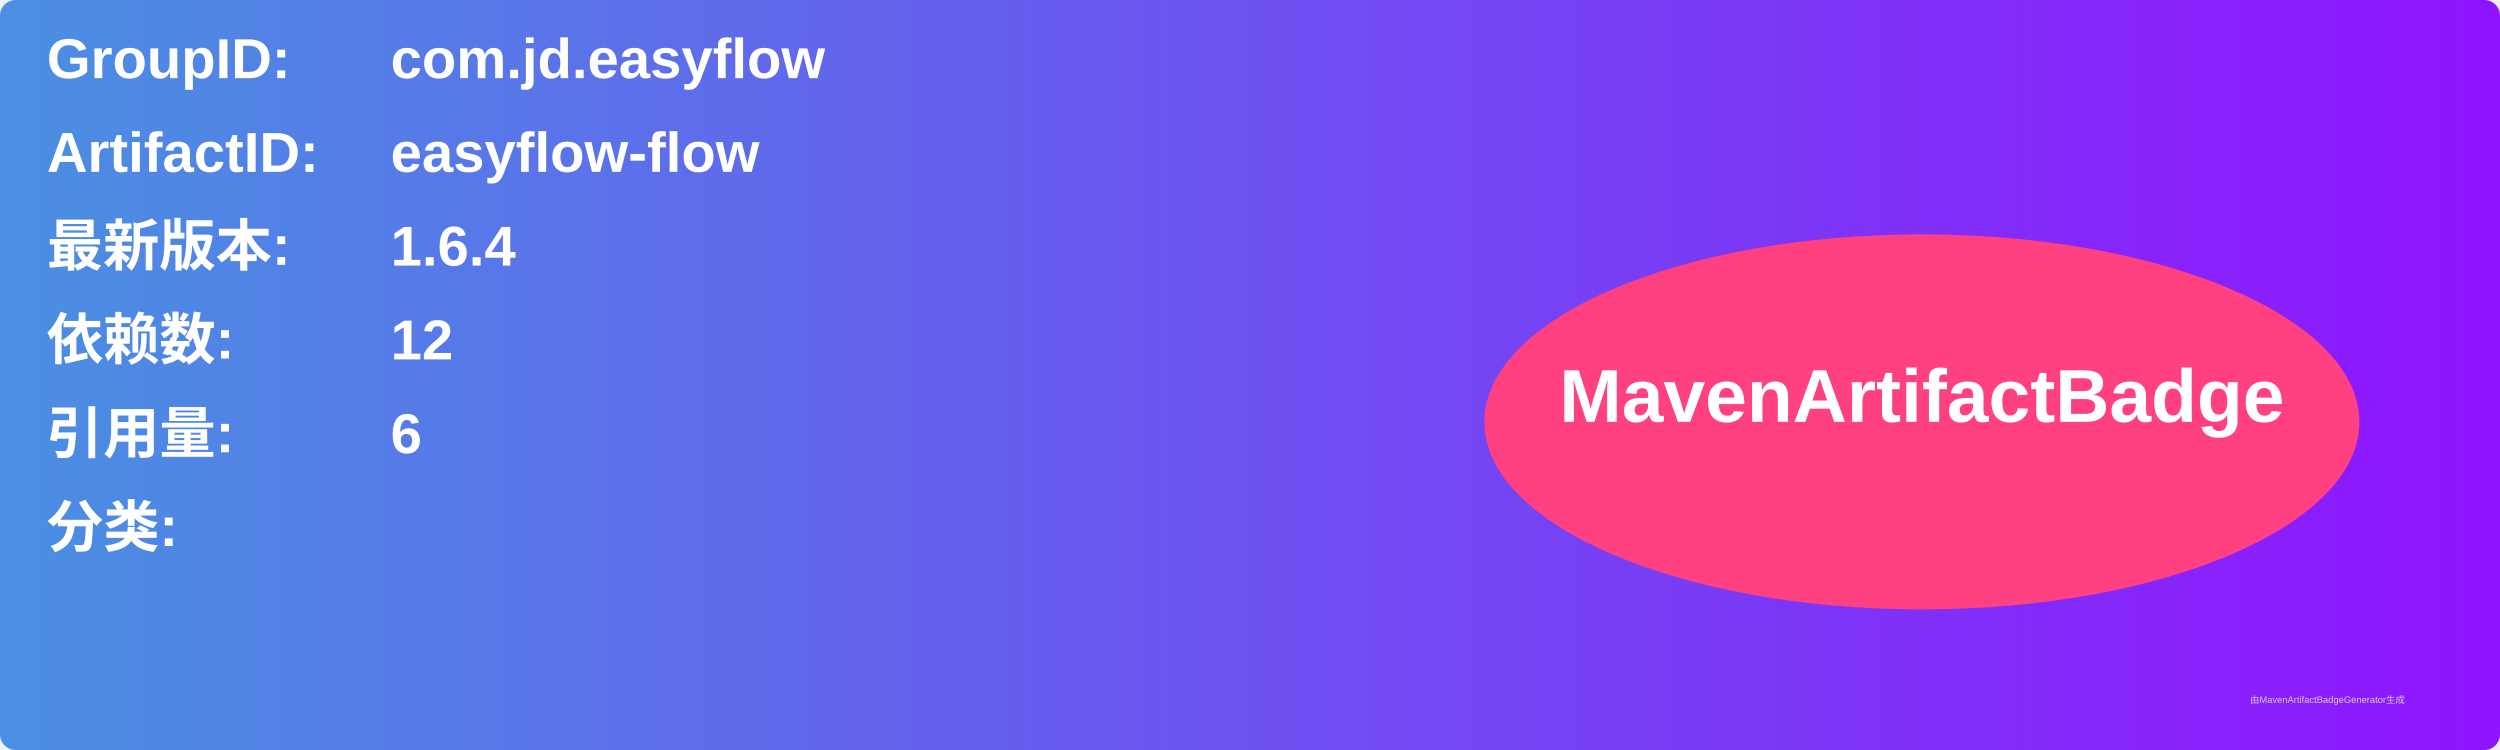
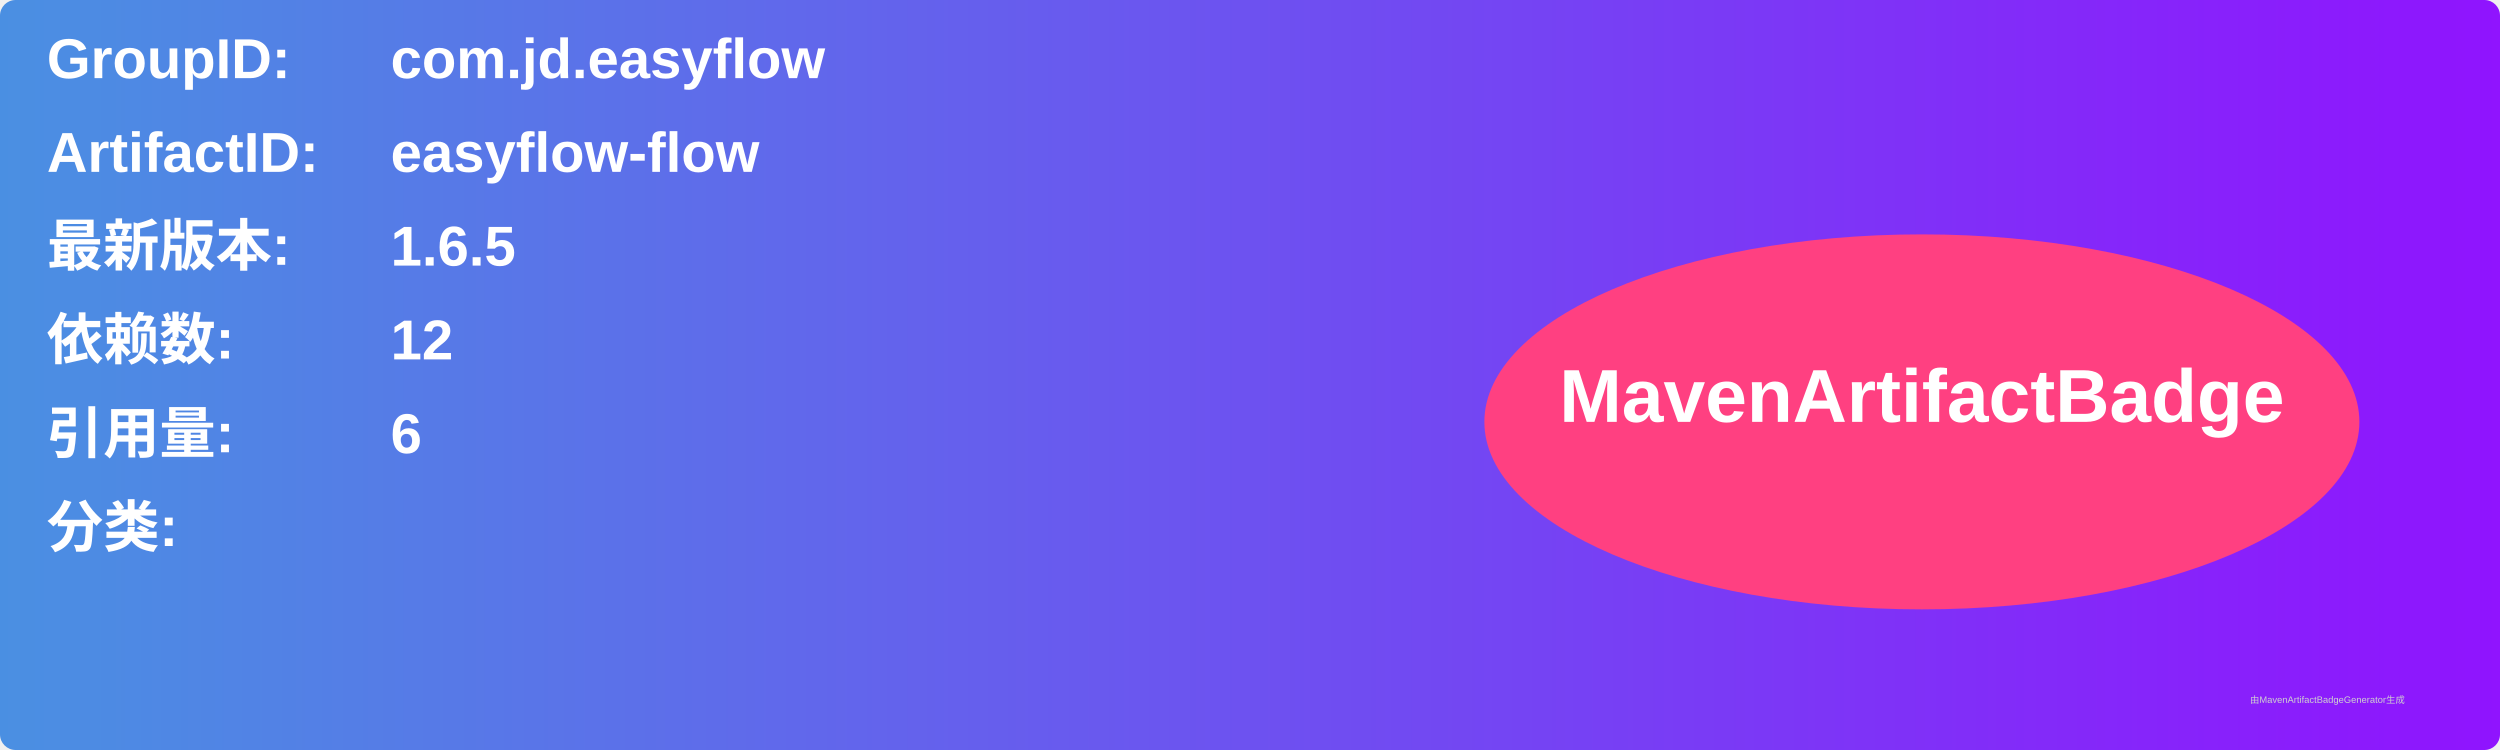
<svg xmlns="http://www.w3.org/2000/svg" width="800" height="240" viewBox="0 0 800 240">
  <linearGradient id="grad" x1="0%" y1="0%" x2="100%" y2="0%">
    <stop offset="0%" stop-color="#4a90e2" />
    <stop offset="100%" stop-color="#9013fe" />
  </linearGradient>
  <rect width="100%" height="100%" rx="5" ry="5" fill="url(#grad)" />
  <g transform="translate(15, 15)">
    <text x="0" y="10" font-family="Arial" font-size="18" fill="white" font-weight="bold" width="260">GroupID:</text>
    <text x="110" y="10" font-family="Arial" font-size="18" fill="white" font-weight="bold" width="460">com.jd.easyflow</text>
    <text x="0" y="40" font-family="Arial" font-size="18" fill="white" font-weight="bold" width="260">ArtifactID:</text>
    <text x="110" y="40" font-family="Arial" font-size="18" fill="white" font-weight="bold" width="460">easyflow-flow</text>
    <text x="0" y="70" font-family="Arial" font-size="18" fill="white" font-weight="bold">最新版本:</text>
    <text x="110" y="70" font-family="Arial" font-size="18" fill="white" font-weight="bold">
-       <tspan font-weight="bold">1.6.4</tspan>
+       <tspan font-weight="bold">1.6.5</tspan>
    </text>
    <text x="0" y="100" font-family="Arial" font-size="18" fill="white" font-weight="bold">依赖数: </text>
    <text x="110" y="100" font-family="Arial" font-size="18" fill="white">
      <tspan font-weight="bold">12</tspan>
    </text>
    <text x="0" y="130" font-family="Arial" font-size="18" fill="white" font-weight="bold">引用量: </text>
    <text x="110" y="130" font-family="Arial" font-size="18" fill="white">
      <tspan font-weight="bold">6</tspan>
    </text>
    <text x="0" y="160" font-family="Arial" font-size="18" fill="white" font-weight="bold">分类:</text>
    <text x="10" y="190" font-family="Arial" font-size="10" fill="white">
      <tspan font-weight="bold" />
    </text>
    <ellipse cx="600" cy="120" rx="140" ry="60" fill="#ff4081" />
    <text x="600" y="120" text-anchor="middle" font-family="Arial" font-size="24" fill="white" font-weight="bold">MavenArtifactBadge</text>
  </g>
  <text x="720" y="225" font-family="Arial" font-size="3" fill="#d0d0d0">由MavenArtifactBadgeGenerator生成</text>
</svg>
